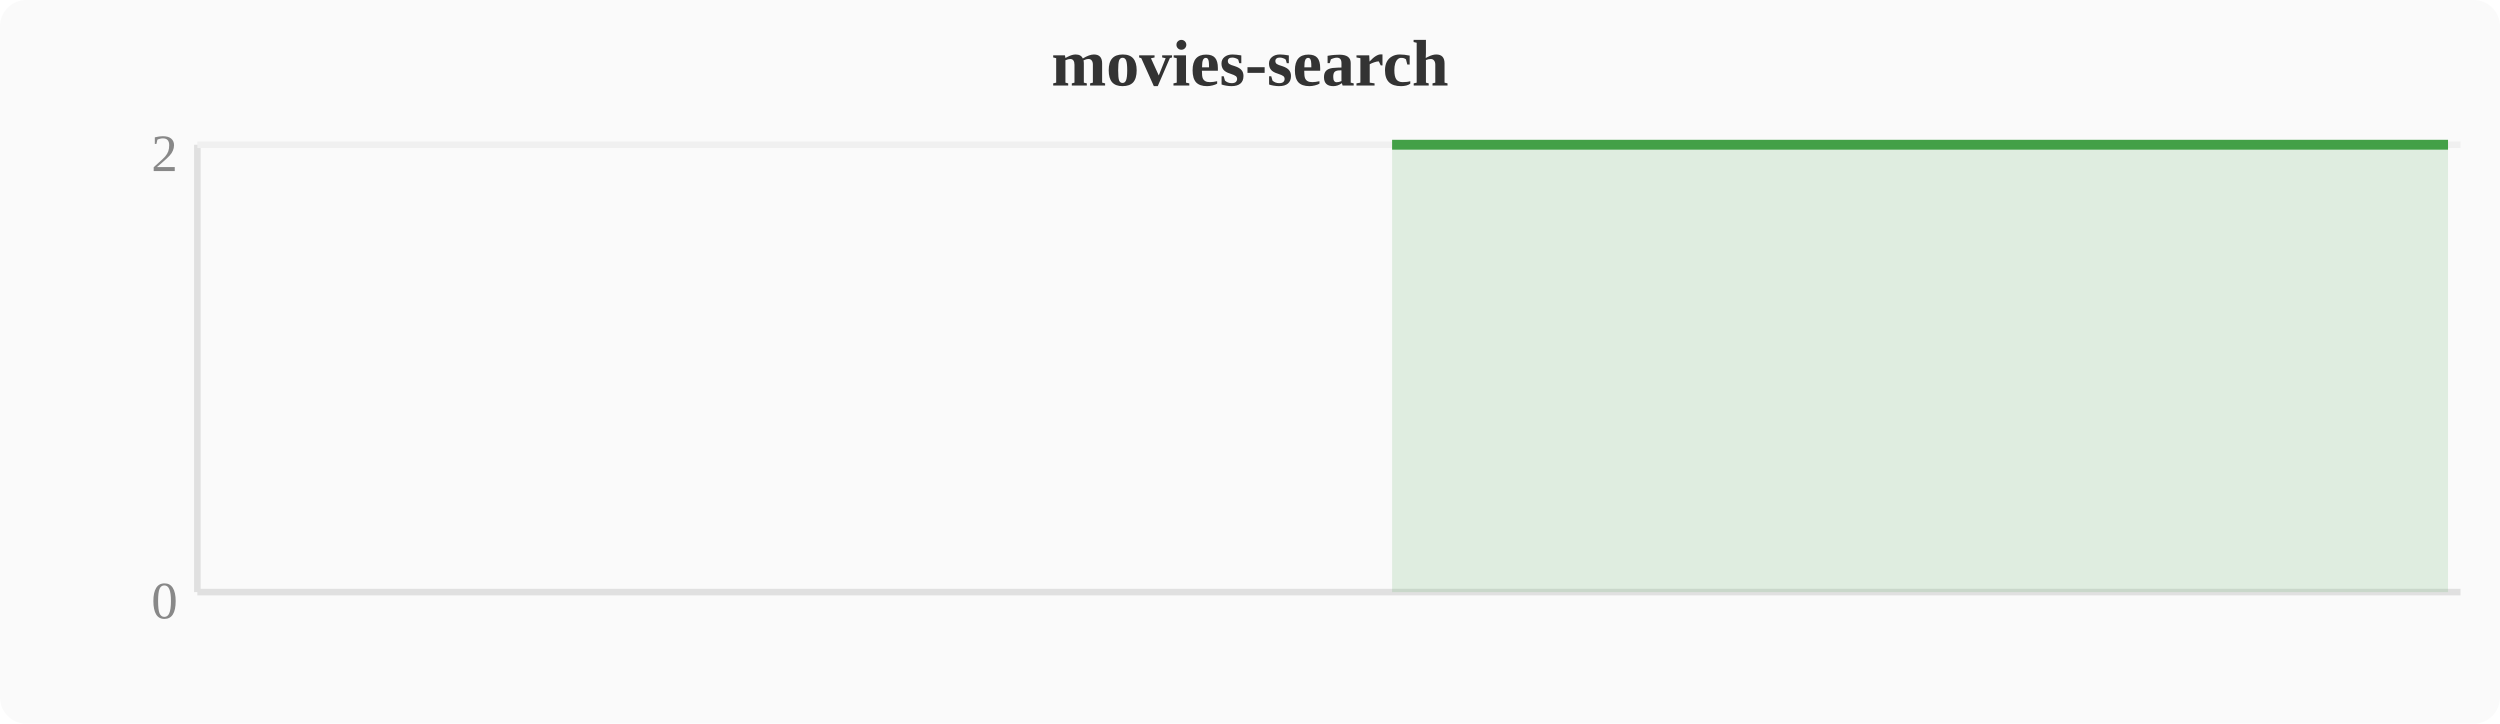
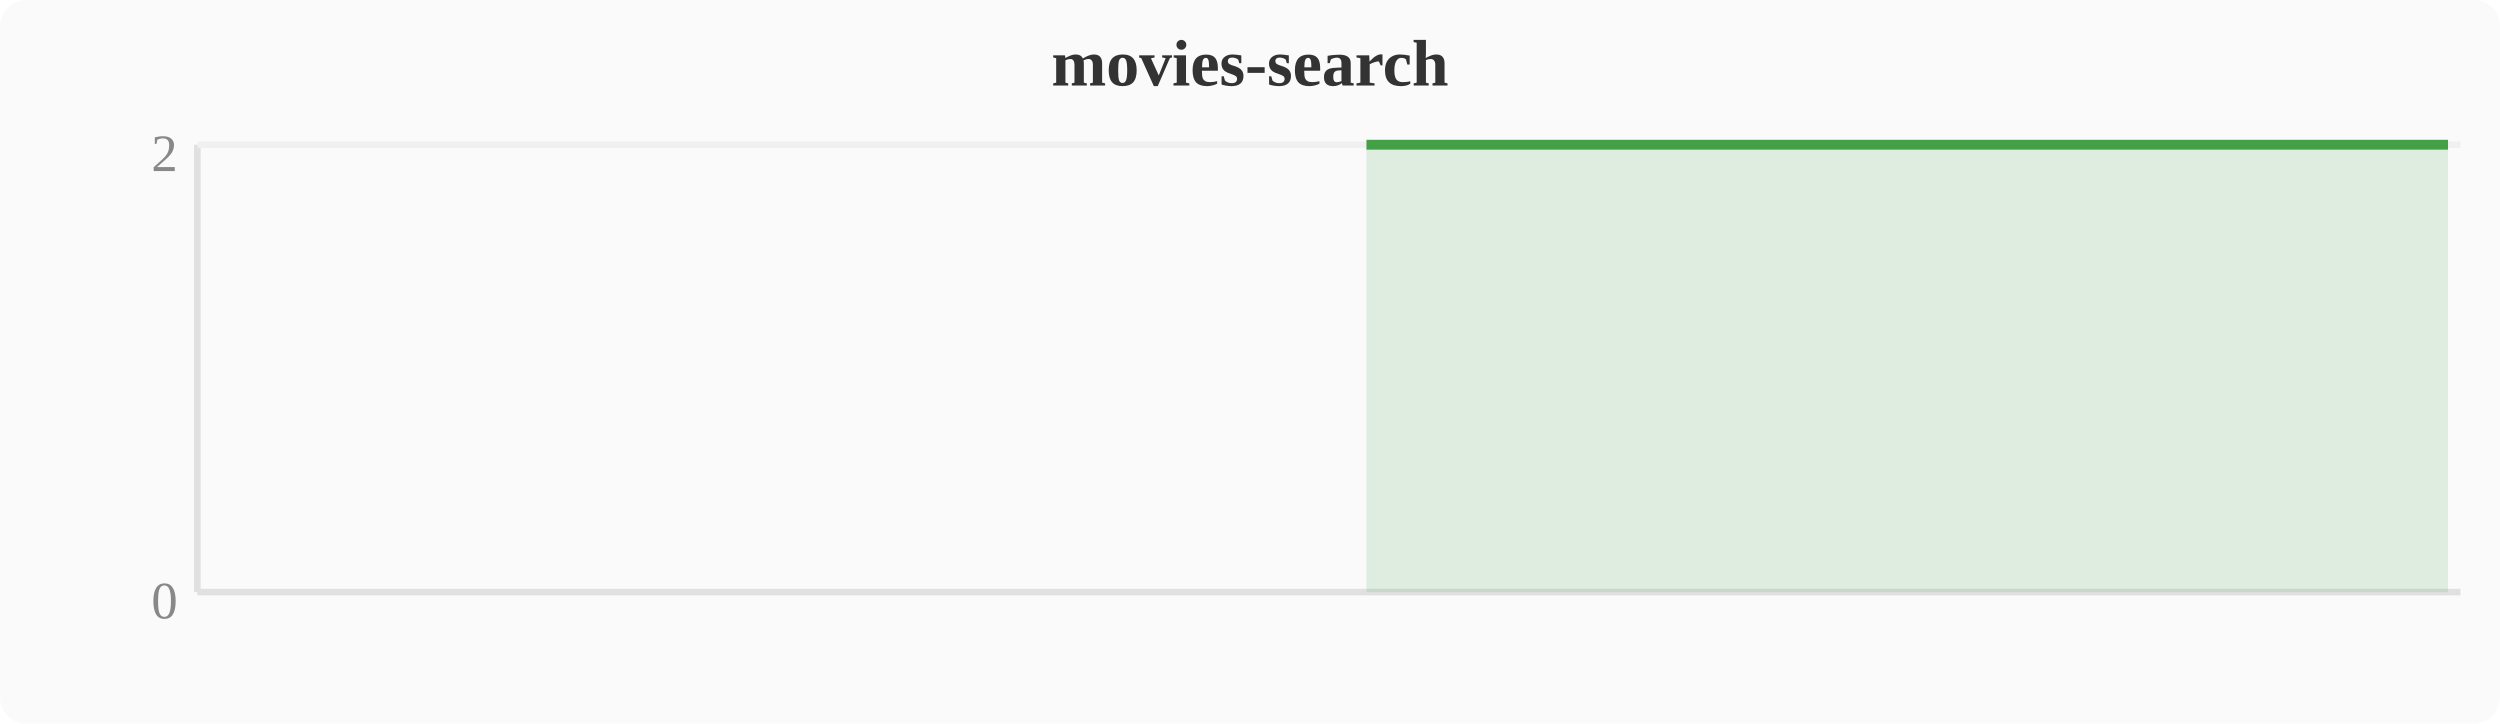
<svg xmlns="http://www.w3.org/2000/svg" width="380" height="110" viewBox="0 0 380 110">
  <rect width="380" height="110" fill="#fafafa" rx="4" />
  <text x="190" y="13" text-anchor="middle" font-size="10" font-weight="bold" fill="#333">movies-search</text>
  <line x1="30" y1="22" x2="30" y2="90" stroke="#e0e0e0" stroke-width="1" />
  <line x1="30" y1="90" x2="374" y2="90" stroke="#e0e0e0" stroke-width="1" />
  <line x1="30" y1="22" x2="374" y2="22" stroke="#f0f0f0" stroke-width="1" />
  <text x="27" y="94" text-anchor="end" font-size="8" fill="#888">0</text>
  <text x="27" y="26" text-anchor="end" font-size="8" fill="#888">2</text>
-   <polygon points="211.6,22.0 215.4,22.0 219.2,22.0 223.0,22.0 226.8,22.0 230.7,22.0 234.5,22.0 238.3,22.0 242.1,22.0 246.0,22.0 249.8,22.0 253.6,22.0 257.4,22.0 261.2,22.0 265.1,22.0 268.9,22.0 272.7,22.0 276.5,22.0 280.4,22.0 284.2,22.0 288.0,22.0 291.8,22.0 295.6,22.0 299.5,22.0 303.3,22.0 307.1,22.0 310.9,22.0 314.8,22.0 318.6,22.0 322.4,22.0 326.2,22.0 330.0,22.0 333.9,22.0 337.7,22.0 341.5,22.0 345.3,22.0 349.2,22.0 353.0,22.0 356.8,22.0 360.6,22.0 364.4,22.0 368.3,22.0 372.1,22.0 372.1,90 211.6,90" fill="#43a047" opacity="0.15" />
-   <polyline points="211.6,22.0 215.4,22.0 219.2,22.0 223.0,22.0 226.8,22.0 230.7,22.0 234.5,22.0 238.3,22.0 242.1,22.0 246.0,22.0 249.8,22.0 253.6,22.0 257.4,22.0 261.2,22.0 265.1,22.0 268.9,22.0 272.7,22.0 276.5,22.0 280.4,22.0 284.2,22.0 288.0,22.0 291.8,22.0 295.6,22.0 299.5,22.0 303.3,22.0 307.1,22.0 310.9,22.0 314.8,22.0 318.6,22.0 322.4,22.0 326.2,22.0 330.0,22.0 333.9,22.0 337.7,22.0 341.5,22.0 345.3,22.0 349.2,22.0 353.0,22.0 356.8,22.0 360.6,22.0 364.4,22.0 368.3,22.0 372.1,22.0" fill="none" stroke="#43a047" stroke-width="1.5" stroke-linejoin="round" />
+   <polygon points="207.7,22.0 211.6,22.0 215.4,22.0 219.2,22.0 223.0,22.0 226.8,22.0 230.7,22.0 234.5,22.0 238.3,22.0 242.1,22.0 246.0,22.0 249.8,22.0 253.6,22.0 257.4,22.0 261.2,22.0 265.1,22.0 268.9,22.0 272.7,22.0 276.5,22.0 280.4,22.0 284.2,22.0 288.0,22.0 291.8,22.0 295.6,22.0 299.5,22.0 303.3,22.0 307.1,22.0 310.9,22.0 314.8,22.0 318.6,22.0 322.4,22.0 326.2,22.0 330.0,22.0 333.9,22.0 337.7,22.0 341.5,22.0 345.3,22.0 349.2,22.0 353.0,22.0 356.8,22.0 360.6,22.0 364.4,22.0 368.3,22.0 372.1,22.0 372.1,90 207.7,90" fill="#43a047" opacity="0.15" />
+   <polyline points="207.7,22.0 211.6,22.0 215.4,22.0 219.2,22.0 223.0,22.0 226.8,22.0 230.7,22.0 234.5,22.0 238.3,22.0 242.1,22.0 246.0,22.0 249.8,22.0 253.6,22.0 257.4,22.0 261.2,22.0 265.1,22.0 268.9,22.0 272.7,22.0 276.5,22.0 280.4,22.0 284.2,22.0 288.0,22.0 291.8,22.0 295.6,22.0 299.5,22.0 303.3,22.0 307.1,22.0 310.9,22.0 314.8,22.0 318.6,22.0 322.4,22.0 326.2,22.0 330.0,22.0 333.9,22.0 337.7,22.0 341.5,22.0 345.3,22.0 349.2,22.0 353.0,22.0 356.8,22.0 360.6,22.0 364.4,22.0 368.3,22.0 372.1,22.0" fill="none" stroke="#43a047" stroke-width="1.5" stroke-linejoin="round" />
</svg>
